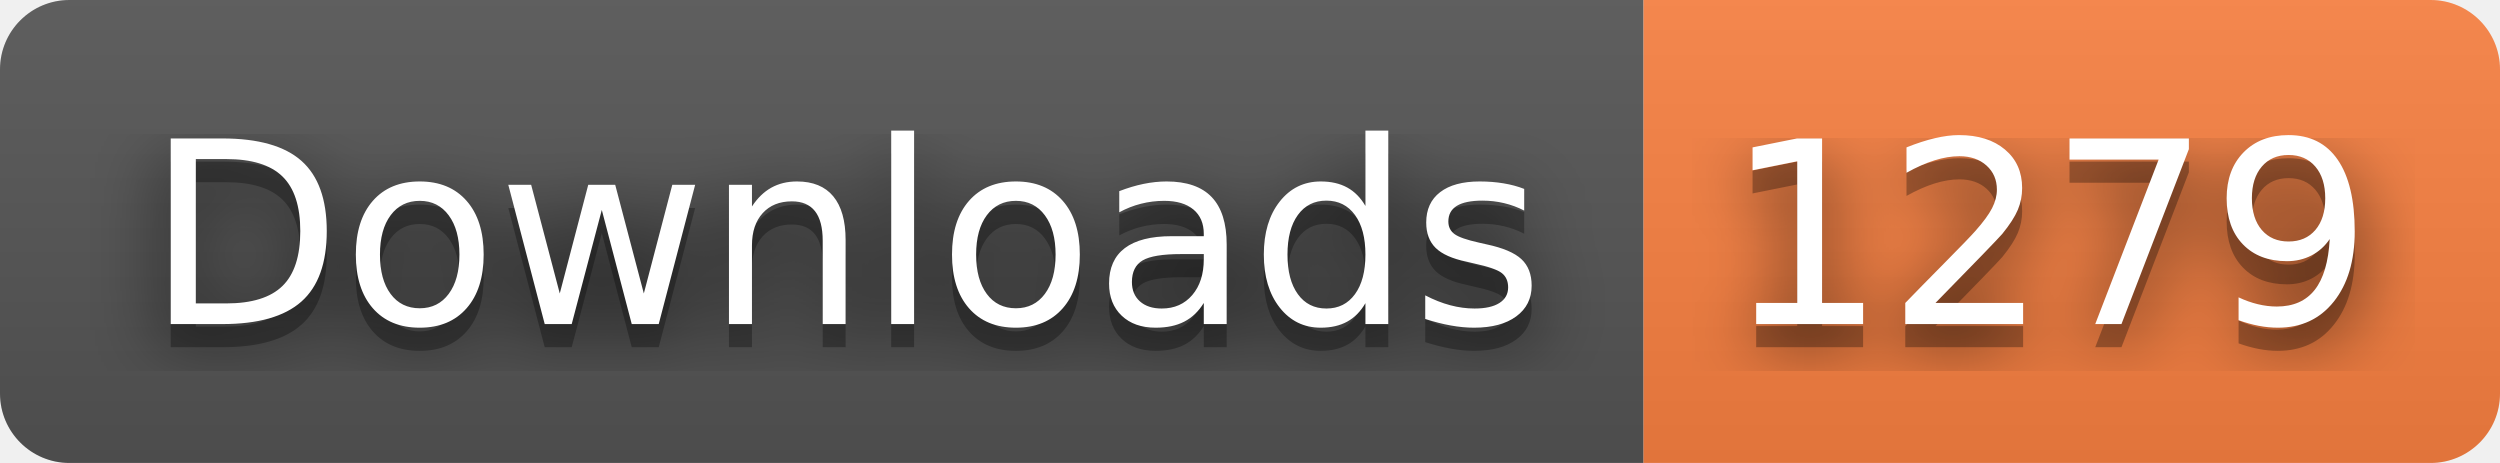
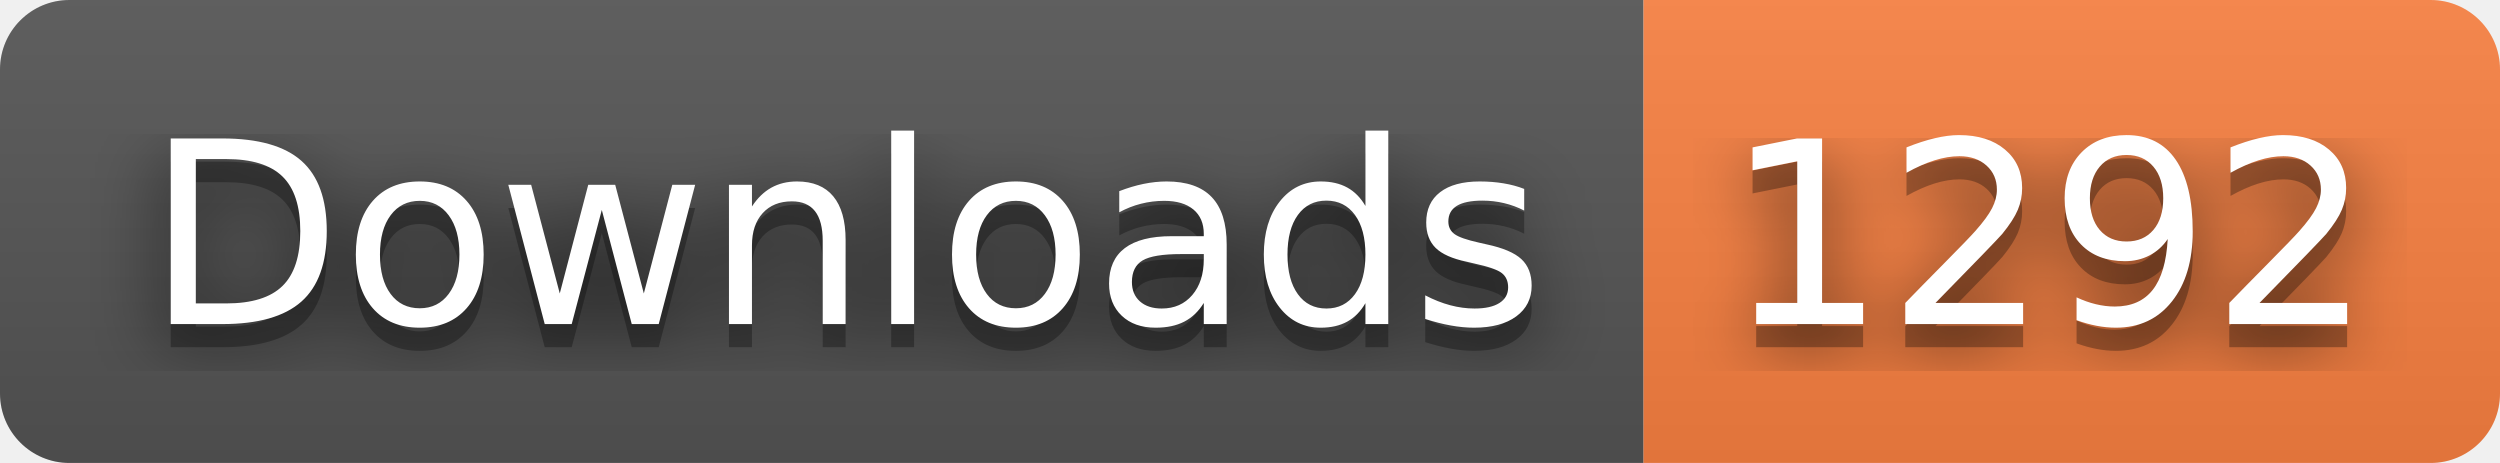
- <svg xmlns="http://www.w3.org/2000/svg" width="108" height="20" role="img" aria-label="Downloads: 1279">
+ <svg xmlns="http://www.w3.org/2000/svg" width="108" height="20" role="img" aria-label="Downloads: 1292">
  <filter id="blur">
    <feGaussianBlur stdDeviation="16" />
  </filter>
  <linearGradient id="s" x2="0" y2="100%">
    <stop offset="0" stop-color="#bbb" stop-opacity=".1" />
    <stop offset="1" stop-opacity=".1" />
  </linearGradient>
  <clipPath id="r">
    <rect width="108" height="20" rx="3" />
  </clipPath>
  <g clip-path="url(#r)">
    <rect width="71" height="20" fill="#555" />
    <rect x="71" width="37" height="20" fill="#fa8142" />
    <rect width="108" height="20" fill="url(#s)" />
  </g>
  <g fill="#fff" text-anchor="middle" font-family="Verdana,Geneva,DejaVu Sans,sans-serif" text-rendering="geometricPrecision" font-size="110">
    <g transform="scale(.1)">
      <g aria-hidden="true" fill="#010101">
        <text x="365" y="150" fill-opacity=".8" filter="url(#blur)" textLength="610">Downloads</text>
        <text x="365" y="150" fill-opacity=".3" textLength="610">Downloads</text>
      </g>
      <text x="365" y="140" textLength="610">Downloads</text>
    </g>
    <g transform="scale(.1)">
      <g aria-hidden="true" fill="#010101">
-         <text x="885" y="150" fill-opacity=".8" filter="url(#blur)" textLength="270">1279</text>
-         <text x="885" y="150" fill-opacity=".3" textLength="270">1279</text>
+         <text x="885" y="150" fill-opacity=".8" filter="url(#blur)" textLength="270">1292</text>
+         <text x="885" y="150" fill-opacity=".3" textLength="270">1292</text>
      </g>
-       <text x="885" y="140" textLength="270">1279</text>
+       <text x="885" y="140" textLength="270">1292</text>
    </g>
  </g>
</svg>
